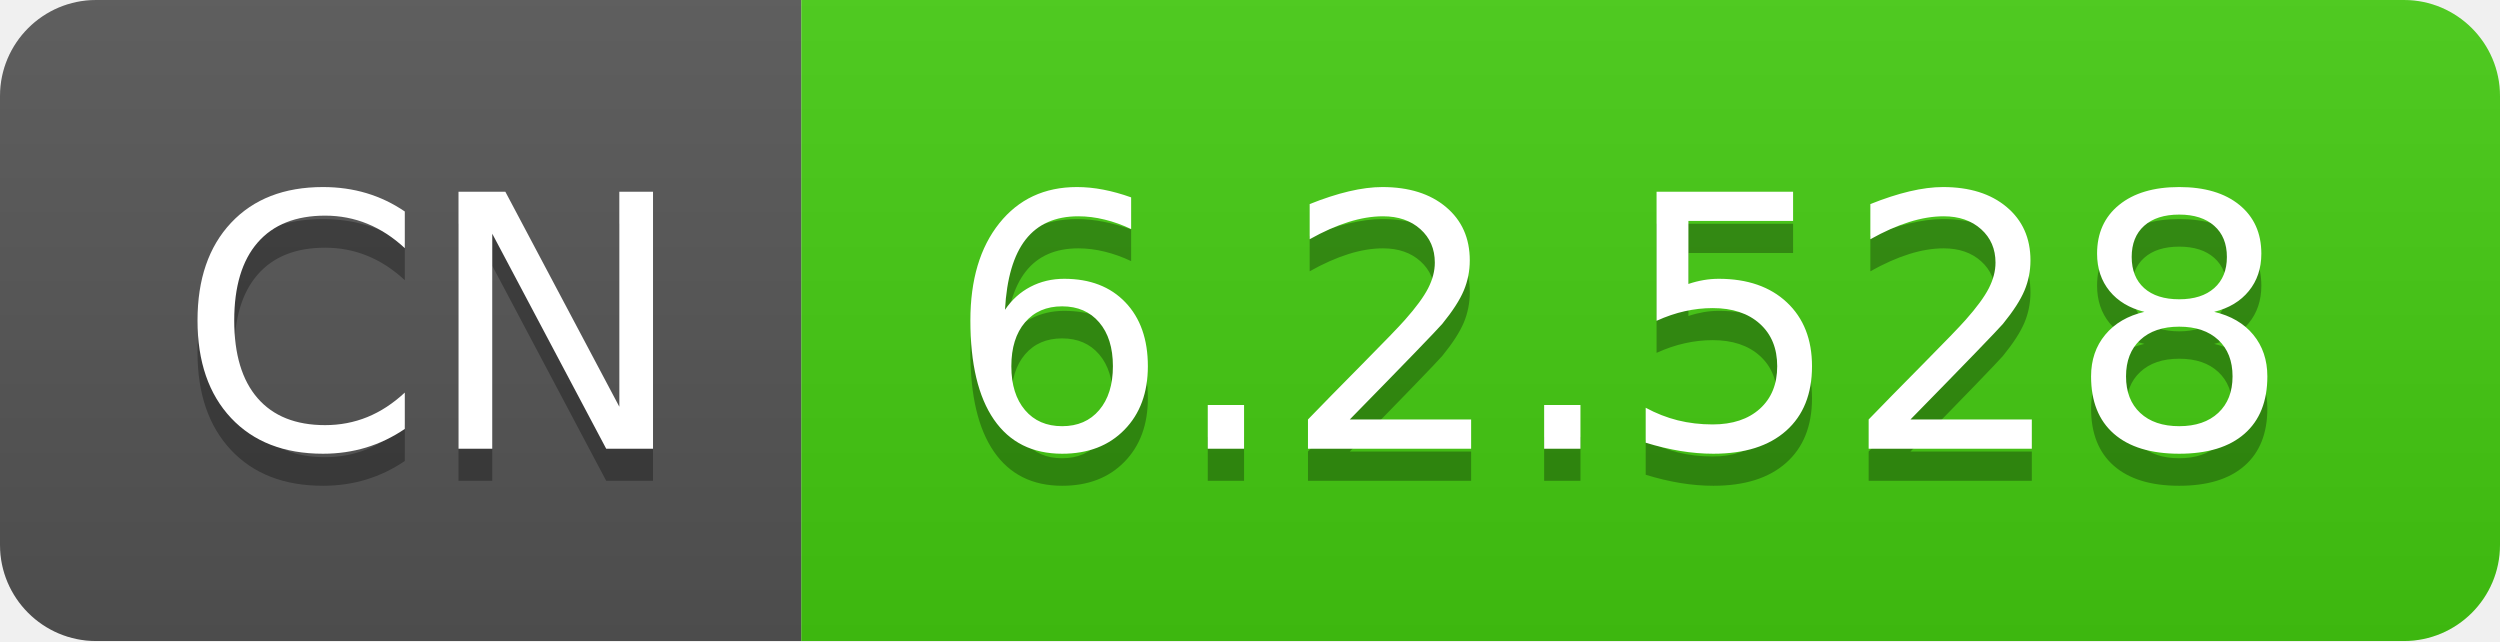
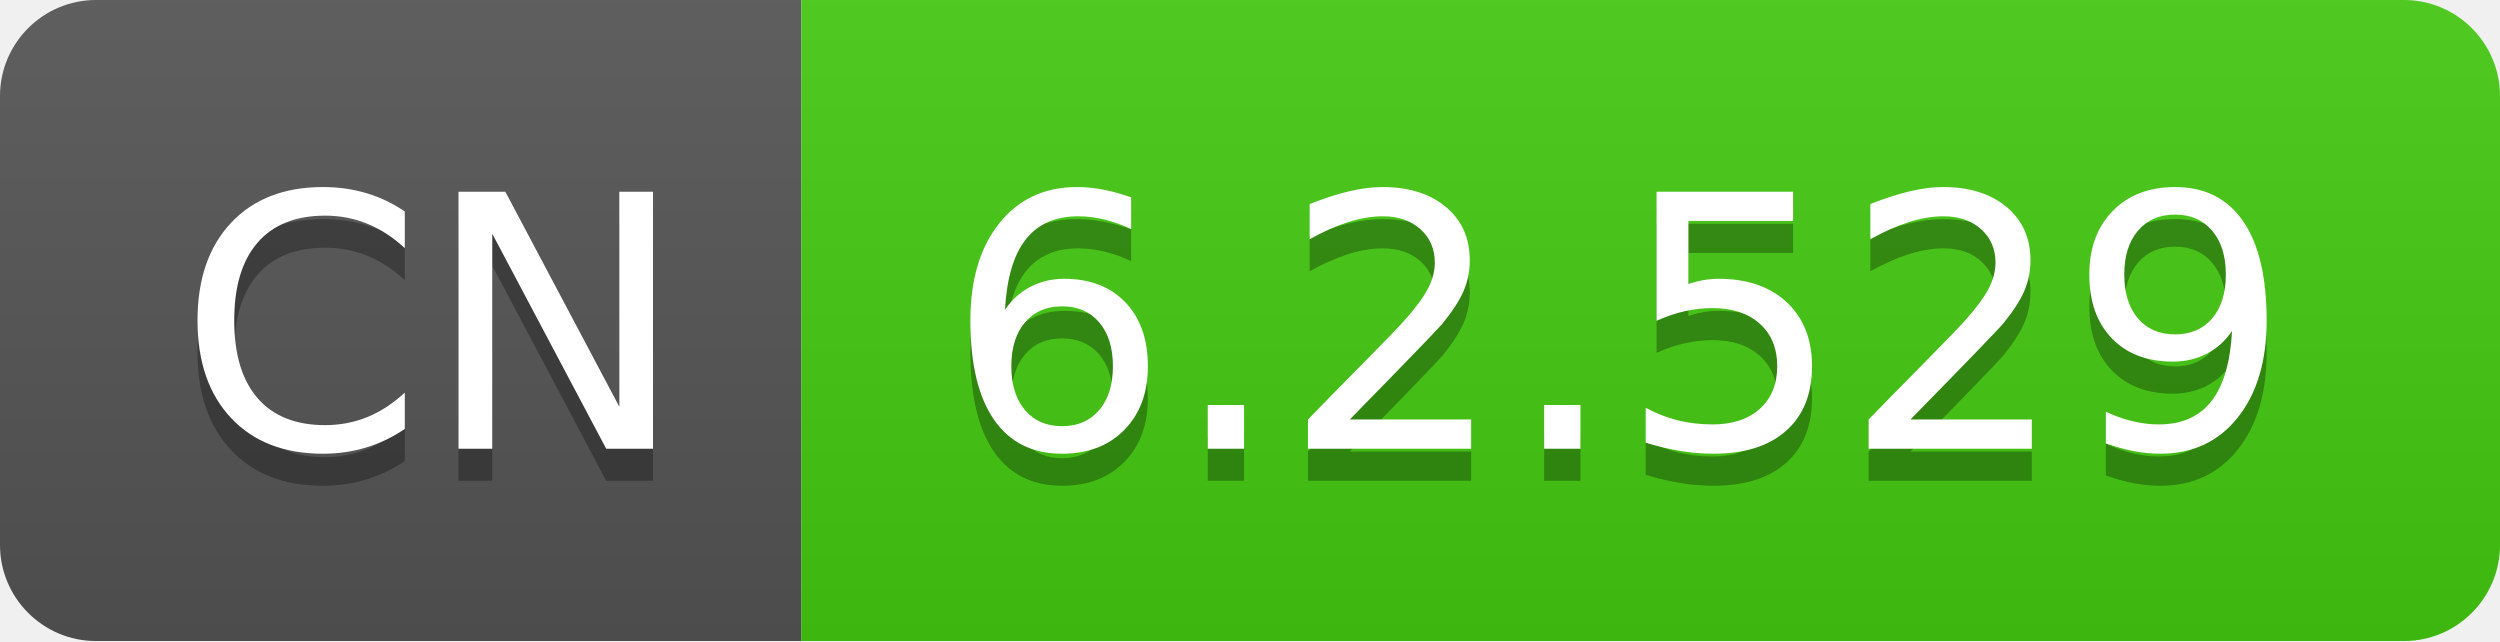
- <svg xmlns="http://www.w3.org/2000/svg" width="78" height="20" role="img" aria-label="CN: 6.2.528">
+ <svg xmlns="http://www.w3.org/2000/svg" width="78" height="20" role="img" aria-label="CN: 6.2.529">
  <linearGradient id="s" x2="0" y2="100%">
    <stop offset="0" stop-color="#bbb" stop-opacity=".1" />
    <stop offset="1" stop-opacity=".1" />
  </linearGradient>
  <clipPath id="r">
    <rect width="78" height="20" rx="3" fill="#fff" />
  </clipPath>
  <g clip-path="url(#r)">
    <rect width="25" height="20" fill="#555" />
    <rect x="25" width="53" height="20" fill="#4c1" />
    <rect width="78" height="20" fill="url(#s)" />
  </g>
  <g fill="#fff" text-anchor="middle" font-family="Verdana,Geneva,DejaVu Sans,sans-serif" text-rendering="geometricPrecision" font-size="110">
    <text aria-hidden="true" x="135" y="150" fill="#010101" fill-opacity=".3" transform="scale(.1)" textLength="150">CN</text>
    <text x="135" y="140" transform="scale(.1)" fill="#fff" textLength="150">CN</text>
-     <text aria-hidden="true" x="505" y="150" fill="#010101" fill-opacity=".3" transform="scale(.1)" textLength="430">6.2.528</text>
-     <text x="505" y="140" transform="scale(.1)" fill="#fff" textLength="430">6.2.528</text>
+     <text aria-hidden="true" x="505" y="150" fill="#010101" fill-opacity=".3" transform="scale(.1)" textLength="430">6.2.529</text>
+     <text x="505" y="140" transform="scale(.1)" fill="#fff" textLength="430">6.2.529</text>
  </g>
</svg>
